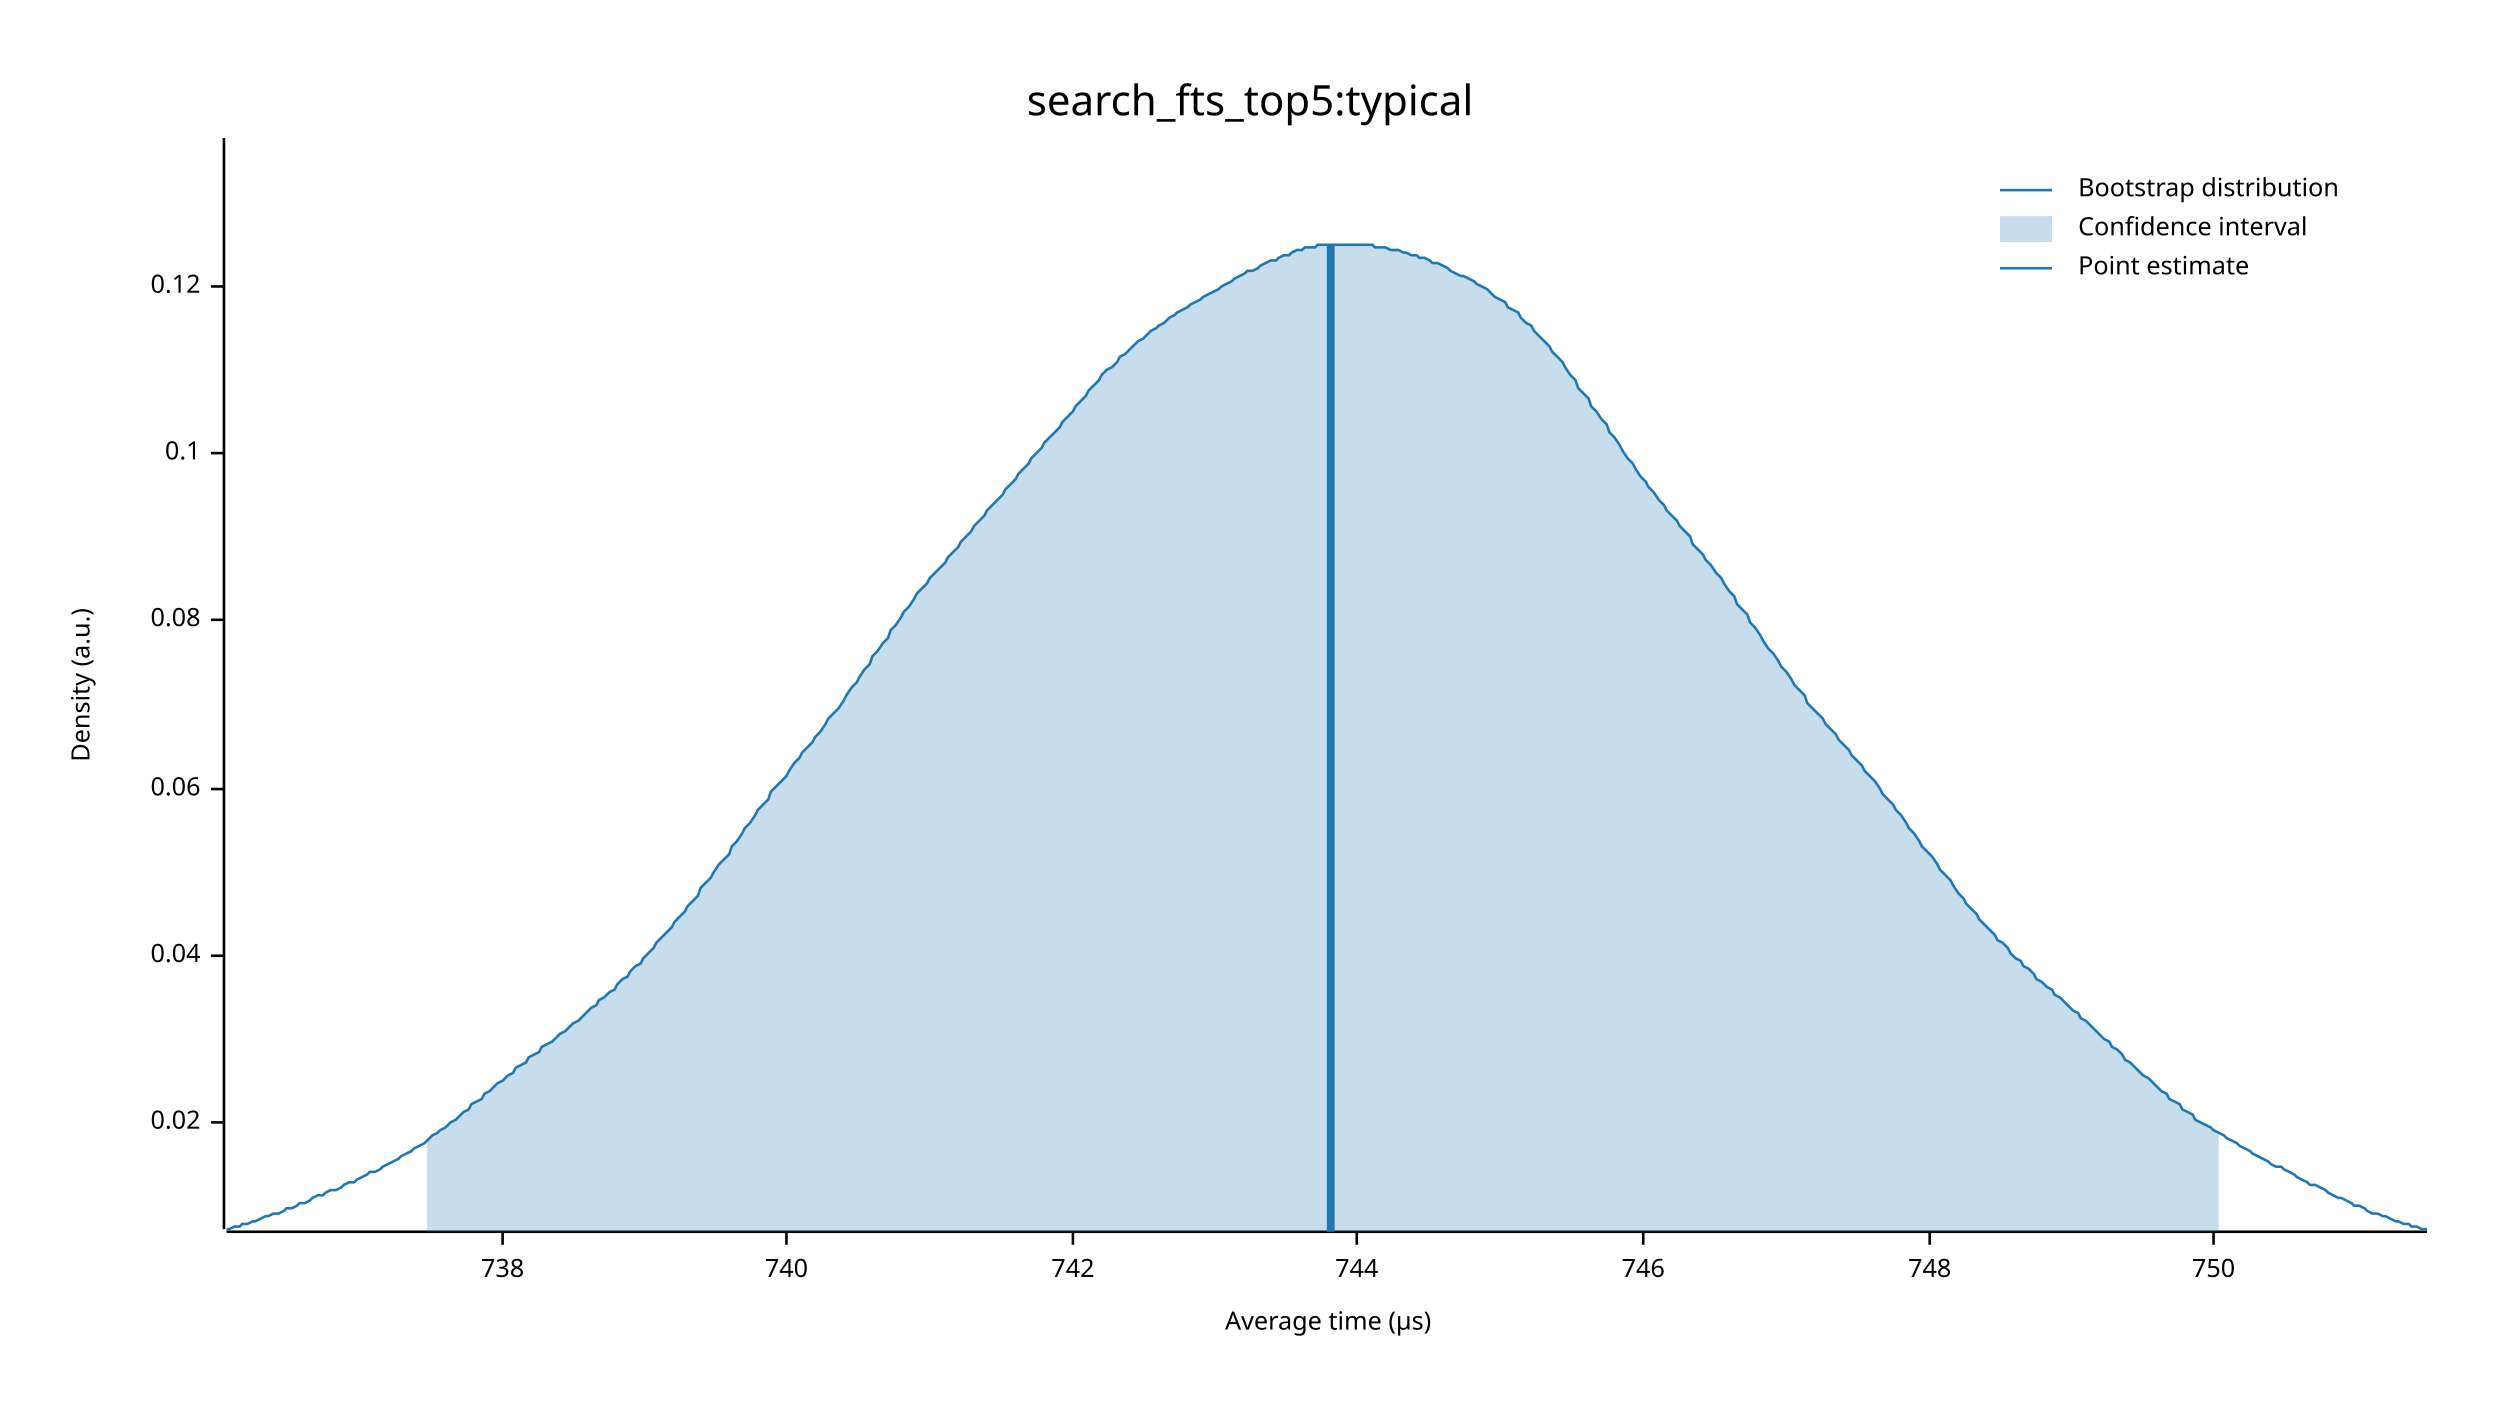
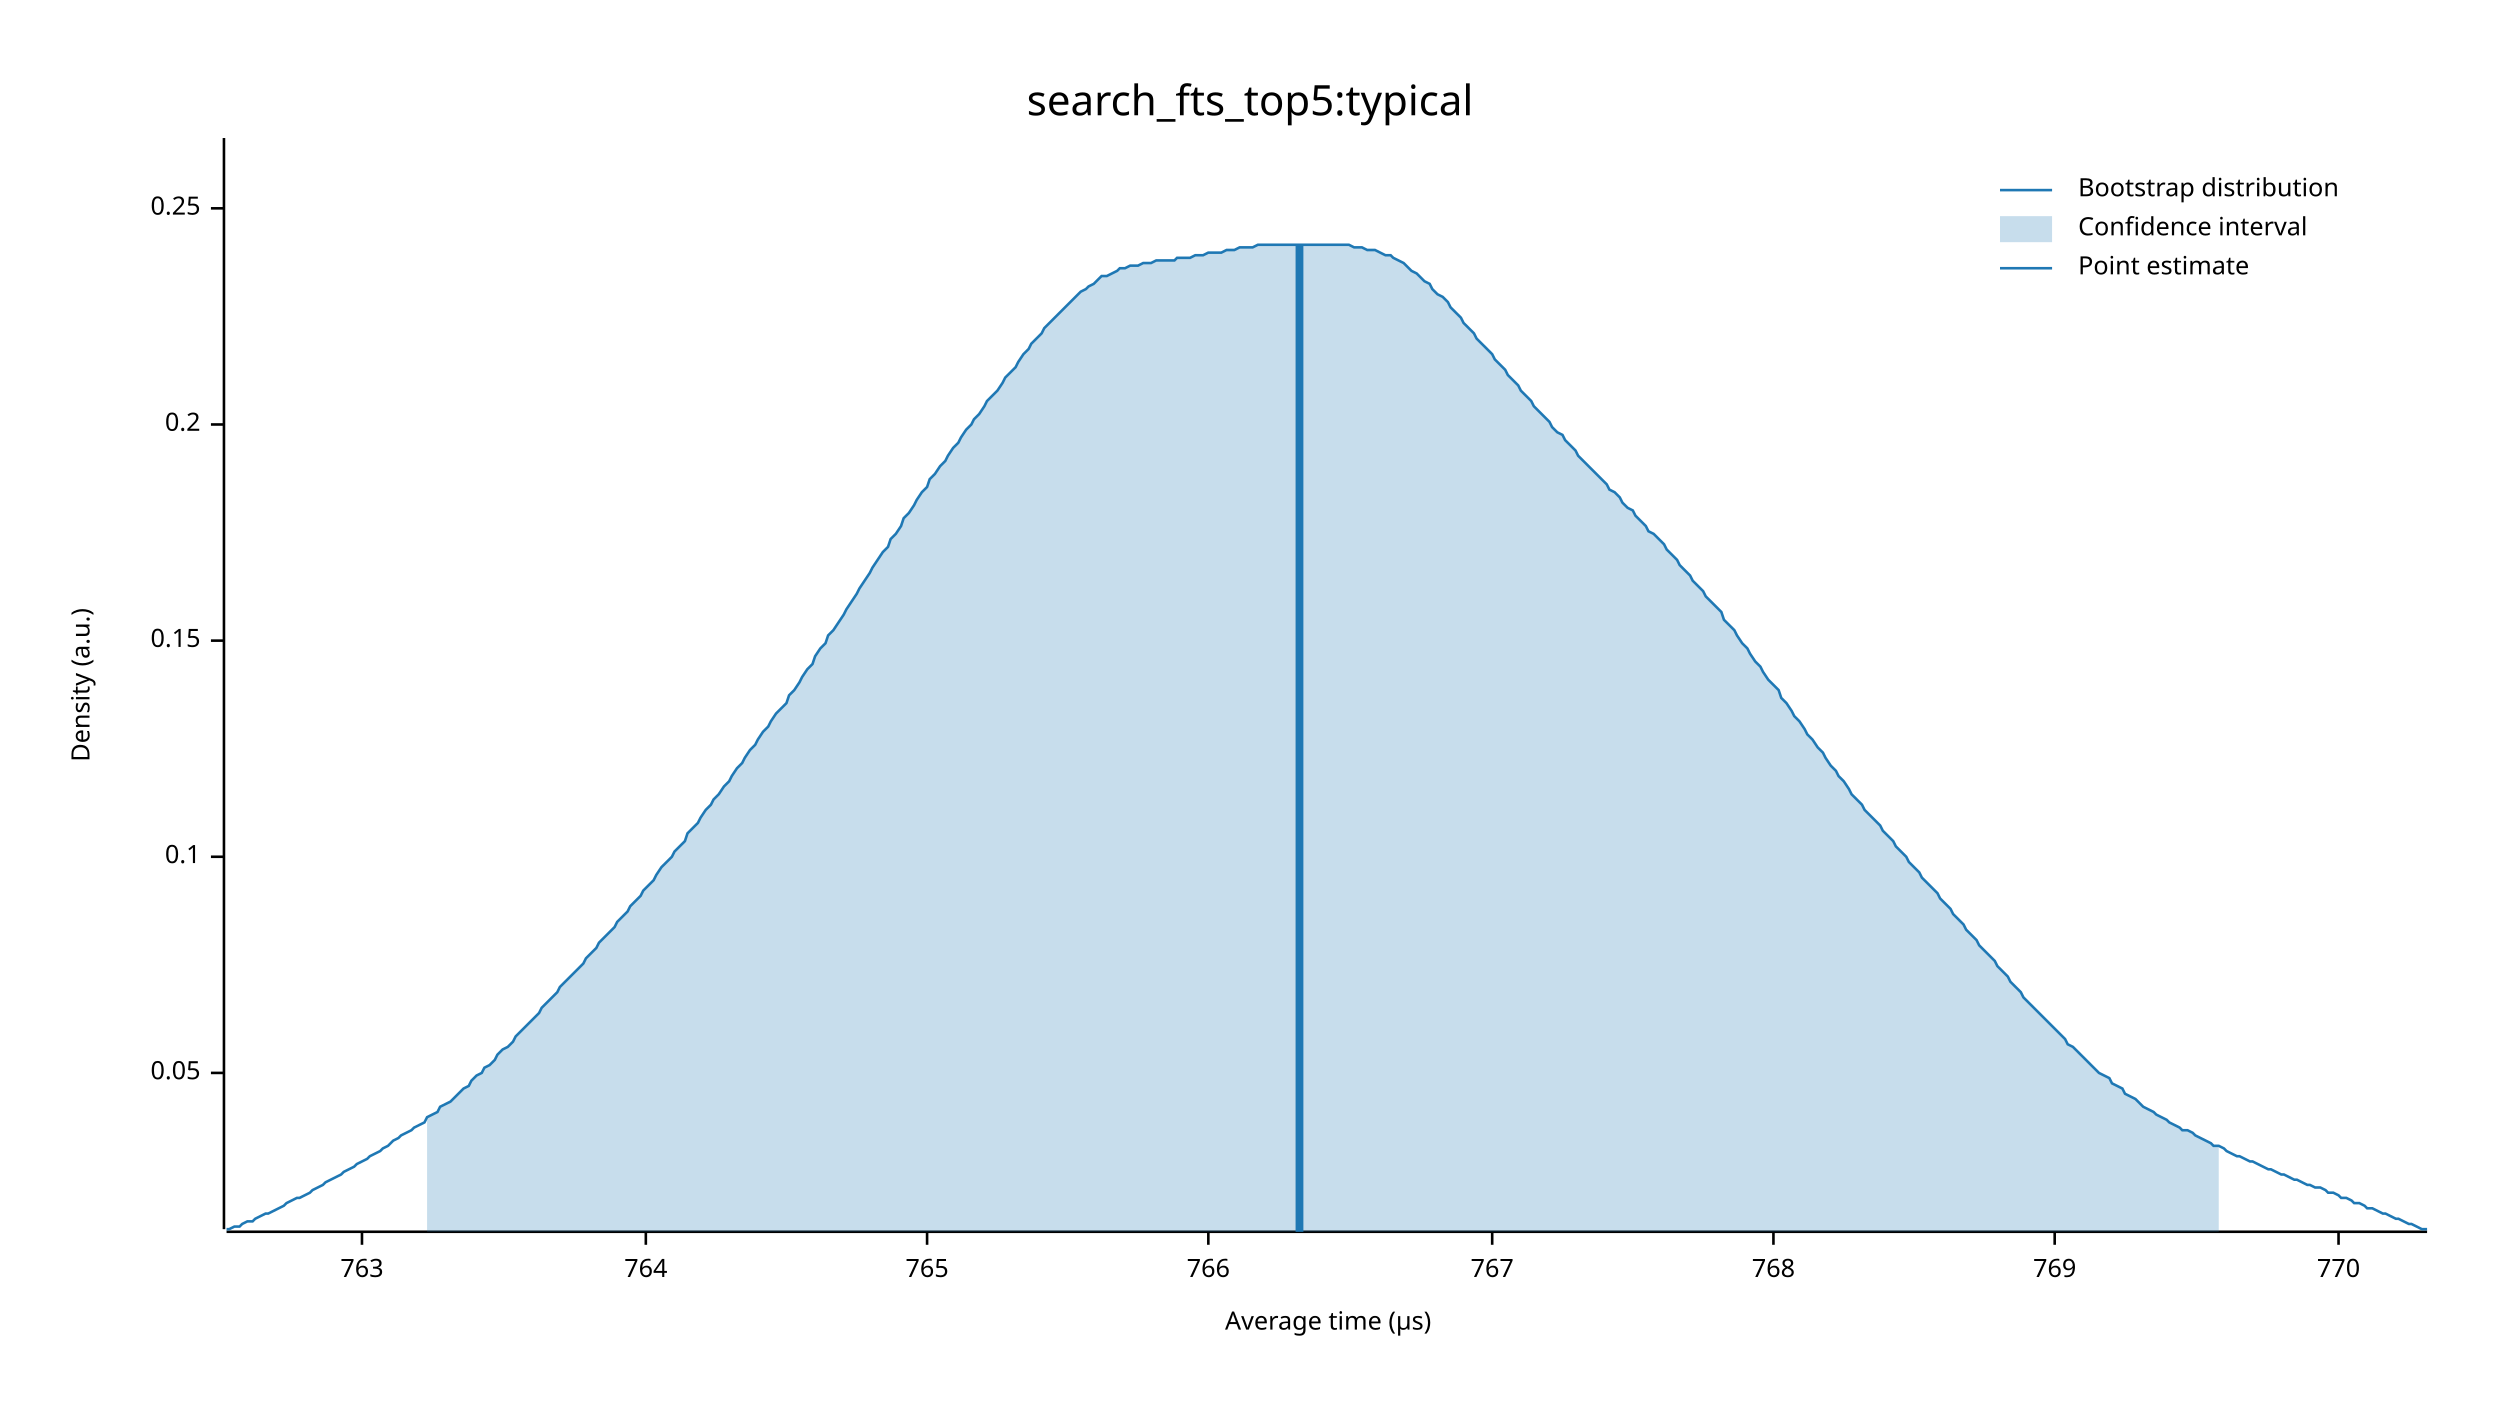
<svg xmlns="http://www.w3.org/2000/svg" width="960" height="540" viewBox="0 0 960 540">
  <text x="480" y="32" dy="0.76em" text-anchor="middle" font-family="sans-serif" font-size="16.129" opacity="1" fill="#000000">
search_fts_top5:typical
</text>
  <text x="27" y="263" dy="0.76em" text-anchor="middle" font-family="sans-serif" font-size="9.677" opacity="1" fill="#000000" transform="rotate(270, 27, 263)">
Density (a.u.)
</text>
  <text x="510" y="513" dy="-0.5ex" text-anchor="middle" font-family="sans-serif" font-size="9.677" opacity="1" fill="#000000">
Average time (µs)
</text>
  <polyline fill="none" opacity="1" stroke="#000000" stroke-width="1" points="86,53 86,472 " />
-   <text x="77" y="431" dy="0.5ex" text-anchor="end" font-family="sans-serif" font-size="9.677" opacity="1" fill="#000000">
- 0.02
+   <text x="77" y="412" dy="0.5ex" text-anchor="end" font-family="sans-serif" font-size="9.677" opacity="1" fill="#000000">
+ 0.05
</text>
-   <polyline fill="none" opacity="1" stroke="#000000" stroke-width="1" points="81,431 86,431 " />
-   <text x="77" y="367" dy="0.5ex" text-anchor="end" font-family="sans-serif" font-size="9.677" opacity="1" fill="#000000">
- 0.04
- </text>
-   <polyline fill="none" opacity="1" stroke="#000000" stroke-width="1" points="81,367 86,367 " />
-   <text x="77" y="303" dy="0.5ex" text-anchor="end" font-family="sans-serif" font-size="9.677" opacity="1" fill="#000000">
- 0.06
- </text>
-   <polyline fill="none" opacity="1" stroke="#000000" stroke-width="1" points="81,303 86,303 " />
-   <text x="77" y="238" dy="0.5ex" text-anchor="end" font-family="sans-serif" font-size="9.677" opacity="1" fill="#000000">
- 0.08
- </text>
-   <polyline fill="none" opacity="1" stroke="#000000" stroke-width="1" points="81,238 86,238 " />
-   <text x="77" y="174" dy="0.5ex" text-anchor="end" font-family="sans-serif" font-size="9.677" opacity="1" fill="#000000">
+   <polyline fill="none" opacity="1" stroke="#000000" stroke-width="1" points="81,412 86,412 " />
+   <text x="77" y="329" dy="0.5ex" text-anchor="end" font-family="sans-serif" font-size="9.677" opacity="1" fill="#000000">
0.1
</text>
-   <polyline fill="none" opacity="1" stroke="#000000" stroke-width="1" points="81,174 86,174 " />
-   <text x="77" y="110" dy="0.5ex" text-anchor="end" font-family="sans-serif" font-size="9.677" opacity="1" fill="#000000">
- 0.12
+   <polyline fill="none" opacity="1" stroke="#000000" stroke-width="1" points="81,329 86,329 " />
+   <text x="77" y="246" dy="0.5ex" text-anchor="end" font-family="sans-serif" font-size="9.677" opacity="1" fill="#000000">
+ 0.15
</text>
-   <polyline fill="none" opacity="1" stroke="#000000" stroke-width="1" points="81,110 86,110 " />
+   <polyline fill="none" opacity="1" stroke="#000000" stroke-width="1" points="81,246 86,246 " />
+   <text x="77" y="163" dy="0.5ex" text-anchor="end" font-family="sans-serif" font-size="9.677" opacity="1" fill="#000000">
+ 0.2
+ </text>
+   <polyline fill="none" opacity="1" stroke="#000000" stroke-width="1" points="81,163 86,163 " />
+   <text x="77" y="80" dy="0.5ex" text-anchor="end" font-family="sans-serif" font-size="9.677" opacity="1" fill="#000000">
+ 0.25
+ </text>
+   <polyline fill="none" opacity="1" stroke="#000000" stroke-width="1" points="81,80 86,80 " />
  <polyline fill="none" opacity="1" stroke="#000000" stroke-width="1" points="87,473 932,473 " />
-   <text x="193" y="483" dy="0.76em" text-anchor="middle" font-family="sans-serif" font-size="9.677" opacity="1" fill="#000000">
- 738
+   <text x="139" y="483" dy="0.76em" text-anchor="middle" font-family="sans-serif" font-size="9.677" opacity="1" fill="#000000">
+ 763
</text>
-   <polyline fill="none" opacity="1" stroke="#000000" stroke-width="1" points="193,473 193,478 " />
-   <text x="302" y="483" dy="0.76em" text-anchor="middle" font-family="sans-serif" font-size="9.677" opacity="1" fill="#000000">
- 740
+   <polyline fill="none" opacity="1" stroke="#000000" stroke-width="1" points="139,473 139,478 " />
+   <text x="248" y="483" dy="0.76em" text-anchor="middle" font-family="sans-serif" font-size="9.677" opacity="1" fill="#000000">
+ 764
</text>
-   <polyline fill="none" opacity="1" stroke="#000000" stroke-width="1" points="302,473 302,478 " />
-   <text x="412" y="483" dy="0.76em" text-anchor="middle" font-family="sans-serif" font-size="9.677" opacity="1" fill="#000000">
- 742
+   <polyline fill="none" opacity="1" stroke="#000000" stroke-width="1" points="248,473 248,478 " />
+   <text x="356" y="483" dy="0.76em" text-anchor="middle" font-family="sans-serif" font-size="9.677" opacity="1" fill="#000000">
+ 765
</text>
-   <polyline fill="none" opacity="1" stroke="#000000" stroke-width="1" points="412,473 412,478 " />
-   <text x="521" y="483" dy="0.76em" text-anchor="middle" font-family="sans-serif" font-size="9.677" opacity="1" fill="#000000">
- 744
+   <polyline fill="none" opacity="1" stroke="#000000" stroke-width="1" points="356,473 356,478 " />
+   <text x="464" y="483" dy="0.76em" text-anchor="middle" font-family="sans-serif" font-size="9.677" opacity="1" fill="#000000">
+ 766
</text>
-   <polyline fill="none" opacity="1" stroke="#000000" stroke-width="1" points="521,473 521,478 " />
-   <text x="631" y="483" dy="0.76em" text-anchor="middle" font-family="sans-serif" font-size="9.677" opacity="1" fill="#000000">
- 746
+   <polyline fill="none" opacity="1" stroke="#000000" stroke-width="1" points="464,473 464,478 " />
+   <text x="573" y="483" dy="0.76em" text-anchor="middle" font-family="sans-serif" font-size="9.677" opacity="1" fill="#000000">
+ 767
</text>
-   <polyline fill="none" opacity="1" stroke="#000000" stroke-width="1" points="631,473 631,478 " />
-   <text x="741" y="483" dy="0.76em" text-anchor="middle" font-family="sans-serif" font-size="9.677" opacity="1" fill="#000000">
- 748
+   <polyline fill="none" opacity="1" stroke="#000000" stroke-width="1" points="573,473 573,478 " />
+   <text x="681" y="483" dy="0.76em" text-anchor="middle" font-family="sans-serif" font-size="9.677" opacity="1" fill="#000000">
+ 768
</text>
-   <polyline fill="none" opacity="1" stroke="#000000" stroke-width="1" points="741,473 741,478 " />
-   <text x="850" y="483" dy="0.76em" text-anchor="middle" font-family="sans-serif" font-size="9.677" opacity="1" fill="#000000">
- 750
+   <polyline fill="none" opacity="1" stroke="#000000" stroke-width="1" points="681,473 681,478 " />
+   <text x="789" y="483" dy="0.76em" text-anchor="middle" font-family="sans-serif" font-size="9.677" opacity="1" fill="#000000">
+ 769
</text>
-   <polyline fill="none" opacity="1" stroke="#000000" stroke-width="1" points="850,473 850,478 " />
-   <polyline fill="none" opacity="1" stroke="#1F78B4" stroke-width="1" points="87,472 88,472 90,471 92,471 93,470 95,470 97,469 98,469 100,468 102,467 103,467 105,466 107,466 109,465 110,464 112,464 114,463 115,462 117,462 119,461 120,460 122,459 124,459 125,458 127,457 129,457 131,456 132,455 134,454 136,454 137,453 139,452 141,451 142,450 144,450 146,449 147,448 149,447 151,446 153,445 154,444 156,443 158,442 159,441 161,440 163,439 164,438 166,436 168,435 169,434 171,433 173,431 175,430 176,429 178,427 180,426 181,424 183,423 185,422 186,420 188,419 190,417 191,416 193,415 195,413 197,412 198,410 200,409 202,408 203,406 205,405 207,404 208,402 210,401 212,400 214,398 215,397 217,396 219,394 220,393 222,392 224,390 225,389 227,387 229,386 230,384 232,383 234,381 236,380 237,378 239,376 241,375 242,373 244,371 246,370 247,368 249,366 251,364 252,362 254,360 256,358 258,356 259,354 261,352 263,350 264,348 266,346 268,344 269,341 271,339 273,337 274,335 276,332 278,330 280,328 281,325 283,323 285,320 286,318 288,316 290,313 291,311 293,309 295,307 296,304 298,302 300,300 302,298 303,296 305,293 307,291 308,289 310,287 312,285 313,283 315,281 317,278 318,276 320,274 322,272 324,269 325,267 327,264 329,262 330,260 332,257 334,255 335,252 337,250 339,247 341,245 342,242 344,240 346,237 347,235 349,233 351,230 352,228 354,226 356,224 357,222 359,220 361,218 363,216 364,214 366,212 368,210 369,208 371,206 373,204 374,202 376,200 378,198 379,196 381,194 383,192 385,190 386,188 388,186 390,184 391,182 393,180 395,178 396,176 398,174 400,172 401,170 403,168 405,166 407,164 408,162 410,160 412,158 413,156 415,154 417,152 418,150 420,148 422,146 423,144 425,142 427,141 429,139 430,137 432,136 434,134 435,133 437,131 439,130 440,129 442,127 444,126 445,125 447,124 449,122 451,121 452,120 454,119 456,118 457,117 459,116 461,115 462,114 464,113 466,112 468,111 469,110 471,109 473,108 474,107 476,106 478,105 479,104 481,104 483,103 484,102 486,101 488,100 490,100 491,99 493,98 495,98 496,97 498,96 500,96 501,95 503,95 505,95 506,94 508,94 510,94 512,94 513,94 515,94 517,94 518,94 520,94 522,94 523,94 525,94 527,94 528,95 530,95 532,95 534,96 535,96 537,96 539,97 540,97 542,98 544,98 545,99 547,99 549,100 550,101 552,101 554,102 556,103 557,104 559,105 561,106 562,106 564,107 566,108 567,109 569,110 571,111 573,113 574,114 576,115 578,116 579,118 581,119 583,120 584,122 586,124 588,125 589,127 591,129 593,131 595,133 596,135 598,137 600,139 601,141 603,144 605,146 606,149 608,151 610,153 611,156 613,158 615,161 617,163 618,166 620,168 622,171 623,173 625,176 627,178 628,180 630,183 632,185 633,187 635,189 637,192 639,194 640,196 642,198 644,200 645,202 647,204 649,206 650,209 652,211 654,213 655,215 657,217 659,220 661,222 662,224 664,227 666,229 667,232 669,234 671,236 672,239 674,241 676,244 677,246 679,249 681,251 683,254 684,256 686,258 688,261 689,263 691,265 693,267 694,270 696,272 698,274 700,276 701,278 703,280 705,282 706,284 708,286 710,288 711,290 713,292 715,294 716,296 718,298 720,300 722,303 723,305 725,307 727,309 728,311 730,313 732,316 733,318 735,320 737,323 738,325 740,327 742,329 744,332 745,334 747,336 749,338 750,340 752,343 754,345 755,347 757,349 759,351 760,353 762,355 764,357 766,359 767,361 769,362 771,364 772,366 774,368 776,369 777,371 779,372 781,374 782,376 784,377 786,379 788,380 789,382 791,383 793,385 794,386 796,388 798,389 799,391 801,392 803,394 804,395 806,397 808,399 810,400 811,402 813,403 815,405 816,407 818,408 820,410 821,411 823,413 825,414 827,416 828,417 830,419 832,420 833,422 835,423 837,424 838,426 840,427 842,428 843,430 845,431 847,432 849,433 850,434 852,435 854,436 855,437 857,438 859,439 860,440 862,441 864,442 865,443 867,444 869,445 871,446 872,447 874,448 876,448 877,449 879,450 881,451 882,452 884,453 886,454 887,455 889,455 891,456 893,457 894,458 896,459 898,460 899,460 901,461 903,462 904,463 906,463 908,464 909,465 911,466 913,466 915,467 916,467 918,468 920,469 921,469 923,470 925,470 926,471 928,471 930,472 932,472 " />
-   <polygon opacity="0.25" fill="#1F78B4" points="164,438 166,436 168,435 169,434 171,433 173,431 175,430 176,429 178,427 180,426 181,424 183,423 185,422 186,420 188,419 190,417 191,416 193,415 195,413 197,412 198,410 200,409 202,408 203,406 205,405 207,404 208,402 210,401 212,400 214,398 215,397 217,396 219,394 220,393 222,392 224,390 225,389 227,387 229,386 230,384 232,383 234,381 236,380 237,378 239,376 241,375 242,373 244,371 246,370 247,368 249,366 251,364 252,362 254,360 256,358 258,356 259,354 261,352 263,350 264,348 266,346 268,344 269,341 271,339 273,337 274,335 276,332 278,330 280,328 281,325 283,323 285,320 286,318 288,316 290,313 291,311 293,309 295,307 296,304 298,302 300,300 302,298 303,296 305,293 307,291 308,289 310,287 312,285 313,283 315,281 317,278 318,276 320,274 322,272 324,269 325,267 327,264 329,262 330,260 332,257 334,255 335,252 337,250 339,247 341,245 342,242 344,240 346,237 347,235 349,233 351,230 352,228 354,226 356,224 357,222 359,220 361,218 363,216 364,214 366,212 368,210 369,208 371,206 373,204 374,202 376,200 378,198 379,196 381,194 383,192 385,190 386,188 388,186 390,184 391,182 393,180 395,178 396,176 398,174 400,172 401,170 403,168 405,166 407,164 408,162 410,160 412,158 413,156 415,154 417,152 418,150 420,148 422,146 423,144 425,142 427,141 429,139 430,137 432,136 434,134 435,133 437,131 439,130 440,129 442,127 444,126 445,125 447,124 449,122 451,121 452,120 454,119 456,118 457,117 459,116 461,115 462,114 464,113 466,112 468,111 469,110 471,109 473,108 474,107 476,106 478,105 479,104 481,104 483,103 484,102 486,101 488,100 490,100 491,99 493,98 495,98 496,97 498,96 500,96 501,95 503,95 505,95 506,94 508,94 510,94 512,94 513,94 515,94 517,94 518,94 520,94 522,94 523,94 525,94 527,94 528,95 530,95 532,95 534,96 535,96 537,96 539,97 540,97 542,98 544,98 545,99 547,99 549,100 550,101 552,101 554,102 556,103 557,104 559,105 561,106 562,106 564,107 566,108 567,109 569,110 571,111 573,113 574,114 576,115 578,116 579,118 581,119 583,120 584,122 586,124 588,125 589,127 591,129 593,131 595,133 596,135 598,137 600,139 601,141 603,144 605,146 606,149 608,151 610,153 611,156 613,158 615,161 617,163 618,166 620,168 622,171 623,173 625,176 627,178 628,180 630,183 632,185 633,187 635,189 637,192 639,194 640,196 642,198 644,200 645,202 647,204 649,206 650,209 652,211 654,213 655,215 657,217 659,220 661,222 662,224 664,227 666,229 667,232 669,234 671,236 672,239 674,241 676,244 677,246 679,249 681,251 683,254 684,256 686,258 688,261 689,263 691,265 693,267 694,270 696,272 698,274 700,276 701,278 703,280 705,282 706,284 708,286 710,288 711,290 713,292 715,294 716,296 718,298 720,300 722,303 723,305 725,307 727,309 728,311 730,313 732,316 733,318 735,320 737,323 738,325 740,327 742,329 744,332 745,334 747,336 749,338 750,340 752,343 754,345 755,347 757,349 759,351 760,353 762,355 764,357 766,359 767,361 769,362 771,364 772,366 774,368 776,369 777,371 779,372 781,374 782,376 784,377 786,379 788,380 789,382 791,383 793,385 794,386 796,388 798,389 799,391 801,392 803,394 804,395 806,397 808,399 810,400 811,402 813,403 815,405 816,407 818,408 820,410 821,411 823,413 825,414 827,416 828,417 830,419 832,420 833,422 835,423 837,424 838,426 840,427 842,428 843,430 845,431 847,432 849,433 850,434 852,435 852,473 164,473 " />
-   <polyline fill="none" opacity="1" stroke="#1F78B4" stroke-width="3" points="511,473 511,94 " />
+   <polyline fill="none" opacity="1" stroke="#000000" stroke-width="1" points="789,473 789,478 " />
+   <text x="898" y="483" dy="0.76em" text-anchor="middle" font-family="sans-serif" font-size="9.677" opacity="1" fill="#000000">
+ 770
+ </text>
+   <polyline fill="none" opacity="1" stroke="#000000" stroke-width="1" points="898,473 898,478 " />
+   <polyline fill="none" opacity="1" stroke="#1F78B4" stroke-width="1" points="87,472 88,472 90,471 92,471 93,470 95,469 97,469 98,468 100,467 102,466 103,466 105,465 107,464 109,463 110,462 112,461 114,460 115,460 117,459 119,458 120,457 122,456 124,455 125,454 127,453 129,452 131,451 132,450 134,449 136,448 137,447 139,446 141,445 142,444 144,443 146,442 147,441 149,440 151,438 153,437 154,436 156,435 158,434 159,433 161,432 163,431 164,429 166,428 168,427 169,425 171,424 173,423 175,421 176,420 178,418 180,417 181,415 183,413 185,412 186,410 188,409 190,407 191,405 193,403 195,402 197,400 198,398 200,396 202,394 203,393 205,391 207,389 208,387 210,385 212,383 214,381 215,379 217,377 219,375 220,374 222,372 224,370 225,368 227,366 229,364 230,362 232,360 234,358 236,356 237,354 239,352 241,350 242,348 244,346 246,344 247,342 249,340 251,338 252,336 254,333 256,331 258,329 259,327 261,325 263,323 264,320 266,318 268,316 269,314 271,311 273,309 274,307 276,305 278,302 280,300 281,298 283,295 285,293 286,291 288,288 290,286 291,284 293,281 295,279 296,277 298,274 300,272 302,270 303,267 305,265 307,262 308,260 310,257 312,255 313,252 315,249 317,247 318,244 320,242 322,239 324,236 325,234 327,231 329,228 330,226 332,223 334,220 335,218 337,215 339,212 341,210 342,207 344,205 346,202 347,199 349,197 351,194 352,192 354,189 356,187 357,184 359,182 361,179 363,177 364,175 366,172 368,170 369,168 371,165 373,163 374,161 376,159 378,156 379,154 381,152 383,150 385,147 386,145 388,143 390,141 391,139 393,136 395,134 396,132 398,130 400,128 401,126 403,124 405,122 407,120 408,119 410,117 412,115 413,114 415,112 417,111 418,110 420,109 422,107 423,106 425,106 427,105 429,104 430,103 432,103 434,102 435,102 437,102 439,101 440,101 442,101 444,100 445,100 447,100 449,100 451,100 452,99 454,99 456,99 457,99 459,98 461,98 462,98 464,97 466,97 468,97 469,97 471,96 473,96 474,96 476,95 478,95 479,95 481,95 483,94 484,94 486,94 488,94 490,94 491,94 493,94 495,94 496,94 498,94 500,94 501,94 503,94 505,94 506,94 508,94 510,94 512,94 513,94 515,94 517,94 518,94 520,95 522,95 523,95 525,96 527,96 528,96 530,97 532,98 534,98 535,99 537,100 539,101 540,102 542,104 544,105 545,106 547,108 549,109 550,111 552,113 554,114 556,116 557,118 559,120 561,122 562,124 564,126 566,128 567,130 569,132 571,134 573,136 574,138 576,140 578,142 579,144 581,146 583,148 584,150 586,152 588,154 589,156 591,158 593,160 595,162 596,164 598,166 600,167 601,169 603,171 605,173 606,175 608,177 610,179 611,180 613,182 615,184 617,186 618,188 620,189 622,191 623,193 625,195 627,196 628,198 630,200 632,202 633,204 635,205 637,207 639,209 640,211 642,213 644,215 645,217 647,219 649,221 650,223 652,225 654,227 655,229 657,231 659,233 661,235 662,238 664,240 666,242 667,244 669,247 671,249 672,251 674,254 676,256 677,258 679,261 681,263 683,265 684,268 686,270 688,273 689,275 691,277 693,280 694,282 696,284 698,287 700,289 701,291 703,294 705,296 706,298 708,300 710,303 711,305 713,307 715,309 716,311 718,313 720,315 722,317 723,319 725,321 727,323 728,325 730,327 732,329 733,331 735,333 737,335 738,337 740,339 742,341 744,343 745,345 747,347 749,349 750,351 752,353 754,355 755,357 757,359 759,361 760,363 762,365 764,367 766,369 767,371 769,373 771,375 772,377 774,379 776,381 777,383 779,385 781,387 782,388 784,390 786,392 788,394 789,395 791,397 793,399 794,401 796,402 798,404 799,405 801,407 803,409 804,410 806,412 808,413 810,414 811,416 813,417 815,418 816,420 818,421 820,422 821,423 823,425 825,426 827,427 828,428 830,429 832,430 833,431 835,432 837,433 838,434 840,434 842,435 843,436 845,437 847,438 849,439 850,440 852,440 854,441 855,442 857,443 859,444 860,444 862,445 864,446 865,446 867,447 869,448 871,449 872,449 874,450 876,451 877,451 879,452 881,453 882,453 884,454 886,455 887,455 889,456 891,456 893,457 894,458 896,458 898,459 899,460 901,460 903,461 904,462 906,462 908,463 909,464 911,464 913,465 915,466 916,466 918,467 920,468 921,468 923,469 925,470 926,470 928,471 930,472 932,472 " />
+   <polygon opacity="0.25" fill="#1F78B4" points="164,429 166,428 168,427 169,425 171,424 173,423 175,421 176,420 178,418 180,417 181,415 183,413 185,412 186,410 188,409 190,407 191,405 193,403 195,402 197,400 198,398 200,396 202,394 203,393 205,391 207,389 208,387 210,385 212,383 214,381 215,379 217,377 219,375 220,374 222,372 224,370 225,368 227,366 229,364 230,362 232,360 234,358 236,356 237,354 239,352 241,350 242,348 244,346 246,344 247,342 249,340 251,338 252,336 254,333 256,331 258,329 259,327 261,325 263,323 264,320 266,318 268,316 269,314 271,311 273,309 274,307 276,305 278,302 280,300 281,298 283,295 285,293 286,291 288,288 290,286 291,284 293,281 295,279 296,277 298,274 300,272 302,270 303,267 305,265 307,262 308,260 310,257 312,255 313,252 315,249 317,247 318,244 320,242 322,239 324,236 325,234 327,231 329,228 330,226 332,223 334,220 335,218 337,215 339,212 341,210 342,207 344,205 346,202 347,199 349,197 351,194 352,192 354,189 356,187 357,184 359,182 361,179 363,177 364,175 366,172 368,170 369,168 371,165 373,163 374,161 376,159 378,156 379,154 381,152 383,150 385,147 386,145 388,143 390,141 391,139 393,136 395,134 396,132 398,130 400,128 401,126 403,124 405,122 407,120 408,119 410,117 412,115 413,114 415,112 417,111 418,110 420,109 422,107 423,106 425,106 427,105 429,104 430,103 432,103 434,102 435,102 437,102 439,101 440,101 442,101 444,100 445,100 447,100 449,100 451,100 452,99 454,99 456,99 457,99 459,98 461,98 462,98 464,97 466,97 468,97 469,97 471,96 473,96 474,96 476,95 478,95 479,95 481,95 483,94 484,94 486,94 488,94 490,94 491,94 493,94 495,94 496,94 498,94 500,94 501,94 503,94 505,94 506,94 508,94 510,94 512,94 513,94 515,94 517,94 518,94 520,95 522,95 523,95 525,96 527,96 528,96 530,97 532,98 534,98 535,99 537,100 539,101 540,102 542,104 544,105 545,106 547,108 549,109 550,111 552,113 554,114 556,116 557,118 559,120 561,122 562,124 564,126 566,128 567,130 569,132 571,134 573,136 574,138 576,140 578,142 579,144 581,146 583,148 584,150 586,152 588,154 589,156 591,158 593,160 595,162 596,164 598,166 600,167 601,169 603,171 605,173 606,175 608,177 610,179 611,180 613,182 615,184 617,186 618,188 620,189 622,191 623,193 625,195 627,196 628,198 630,200 632,202 633,204 635,205 637,207 639,209 640,211 642,213 644,215 645,217 647,219 649,221 650,223 652,225 654,227 655,229 657,231 659,233 661,235 662,238 664,240 666,242 667,244 669,247 671,249 672,251 674,254 676,256 677,258 679,261 681,263 683,265 684,268 686,270 688,273 689,275 691,277 693,280 694,282 696,284 698,287 700,289 701,291 703,294 705,296 706,298 708,300 710,303 711,305 713,307 715,309 716,311 718,313 720,315 722,317 723,319 725,321 727,323 728,325 730,327 732,329 733,331 735,333 737,335 738,337 740,339 742,341 744,343 745,345 747,347 749,349 750,351 752,353 754,355 755,357 757,359 759,361 760,363 762,365 764,367 766,369 767,371 769,373 771,375 772,377 774,379 776,381 777,383 779,385 781,387 782,388 784,390 786,392 788,394 789,395 791,397 793,399 794,401 796,402 798,404 799,405 801,407 803,409 804,410 806,412 808,413 810,414 811,416 813,417 815,418 816,420 818,421 820,422 821,423 823,425 825,426 827,427 828,428 830,429 832,430 833,431 835,432 837,433 838,434 840,434 842,435 843,436 845,437 847,438 849,439 850,440 852,440 852,473 164,473 " />
+   <polyline fill="none" opacity="1" stroke="#1F78B4" stroke-width="3" points="499,473 499,94 " />
  <text x="798" y="68" dy="0.76em" text-anchor="start" font-family="sans-serif" font-size="9.677" opacity="1" fill="#000000">
Bootstrap distribution
</text>
  <text x="798" y="83" dy="0.76em" text-anchor="start" font-family="sans-serif" font-size="9.677" opacity="1" fill="#000000">
Confidence interval
</text>
  <text x="798" y="98" dy="0.76em" text-anchor="start" font-family="sans-serif" font-size="9.677" opacity="1" fill="#000000">
Point estimate
</text>
  <polyline fill="none" opacity="1" stroke="#1F78B4" stroke-width="1" points="768,73 788,73 " />
  <rect x="768" y="83" width="20" height="10" opacity="0.25" fill="#1F78B4" stroke="none" />
  <polyline fill="none" opacity="1" stroke="#1F78B4" stroke-width="1" points="768,103 788,103 " />
</svg>
